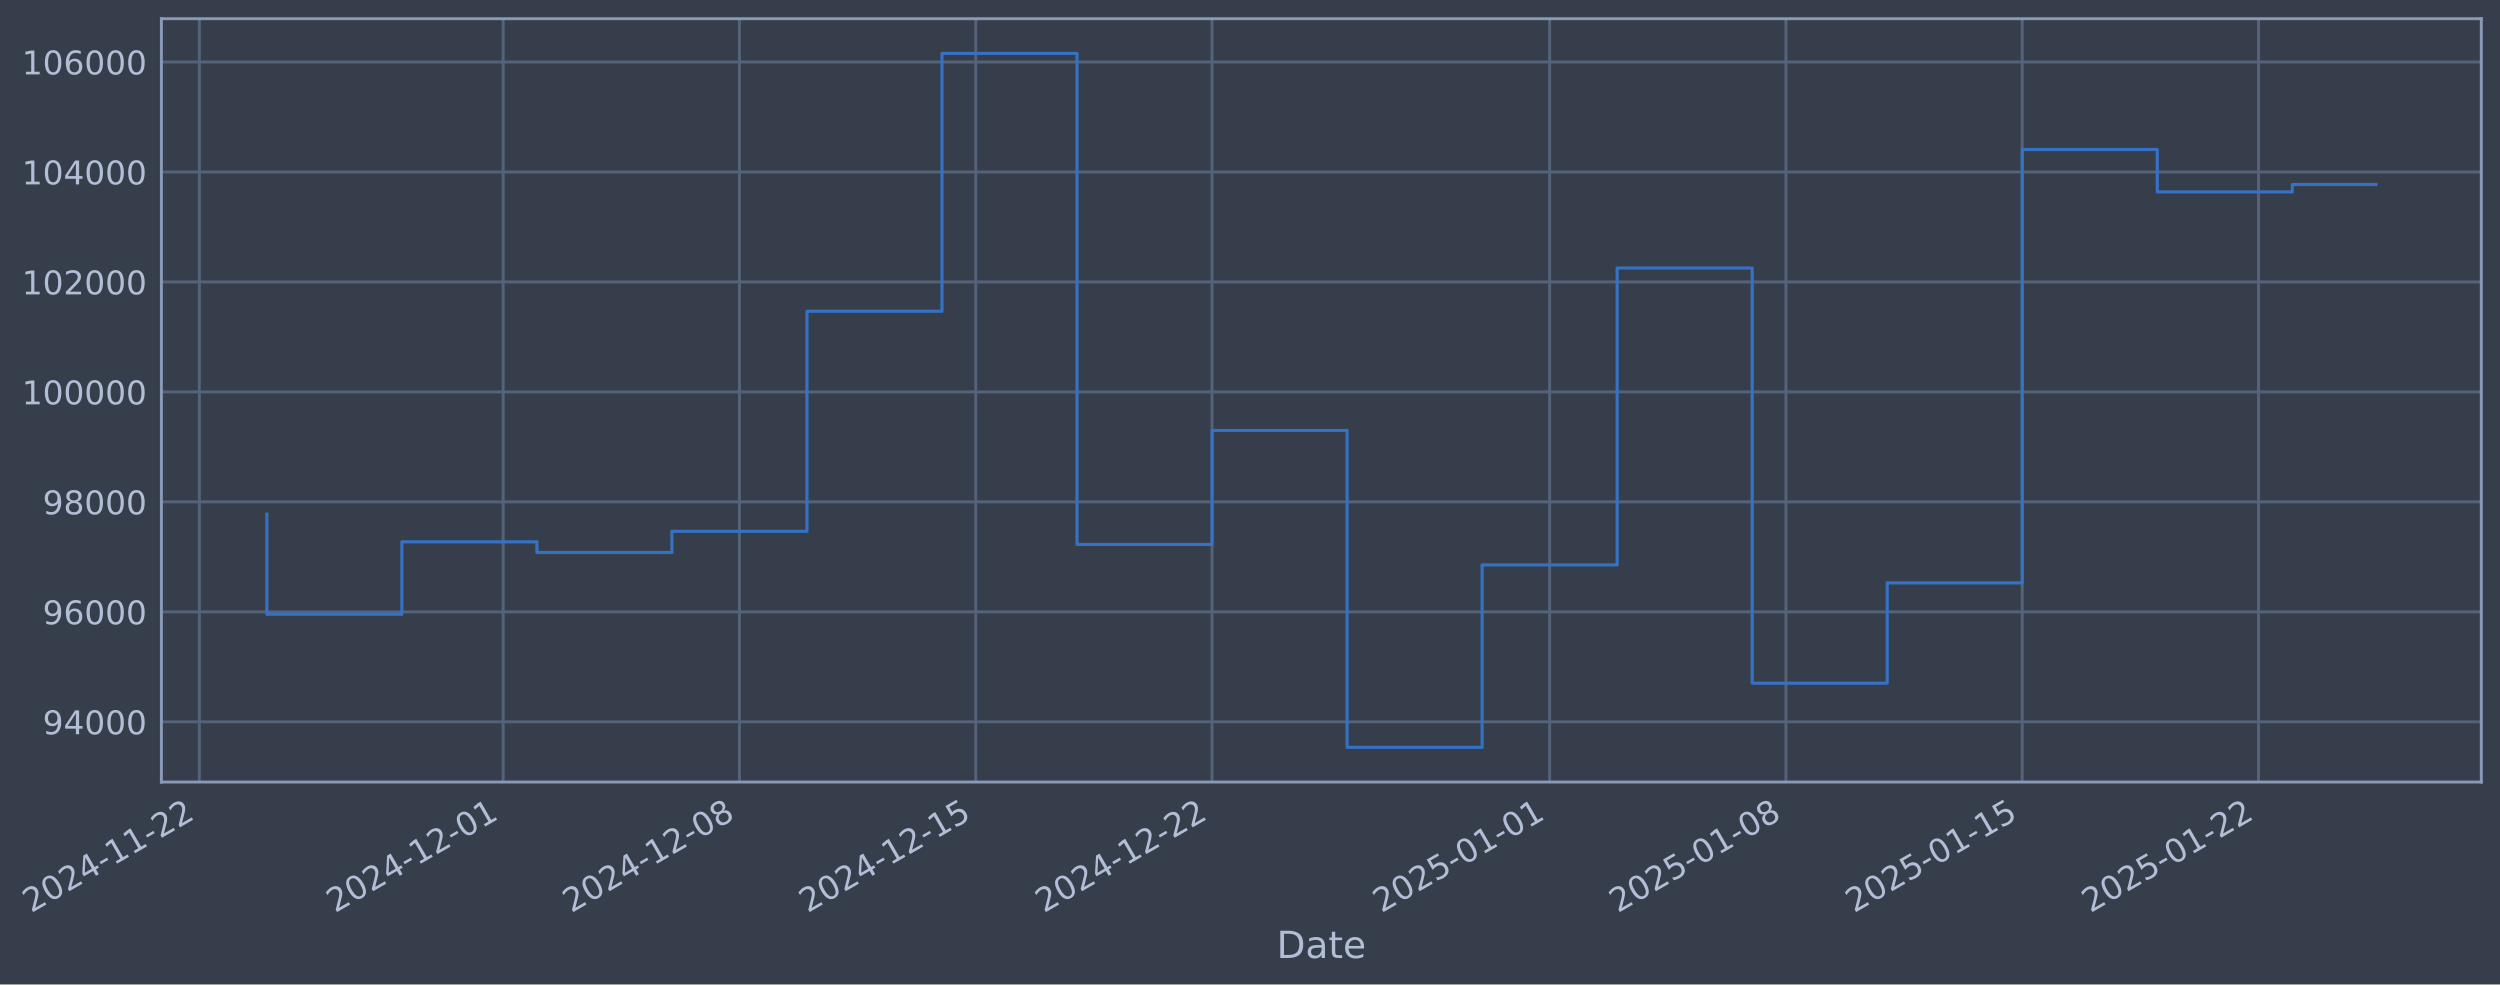
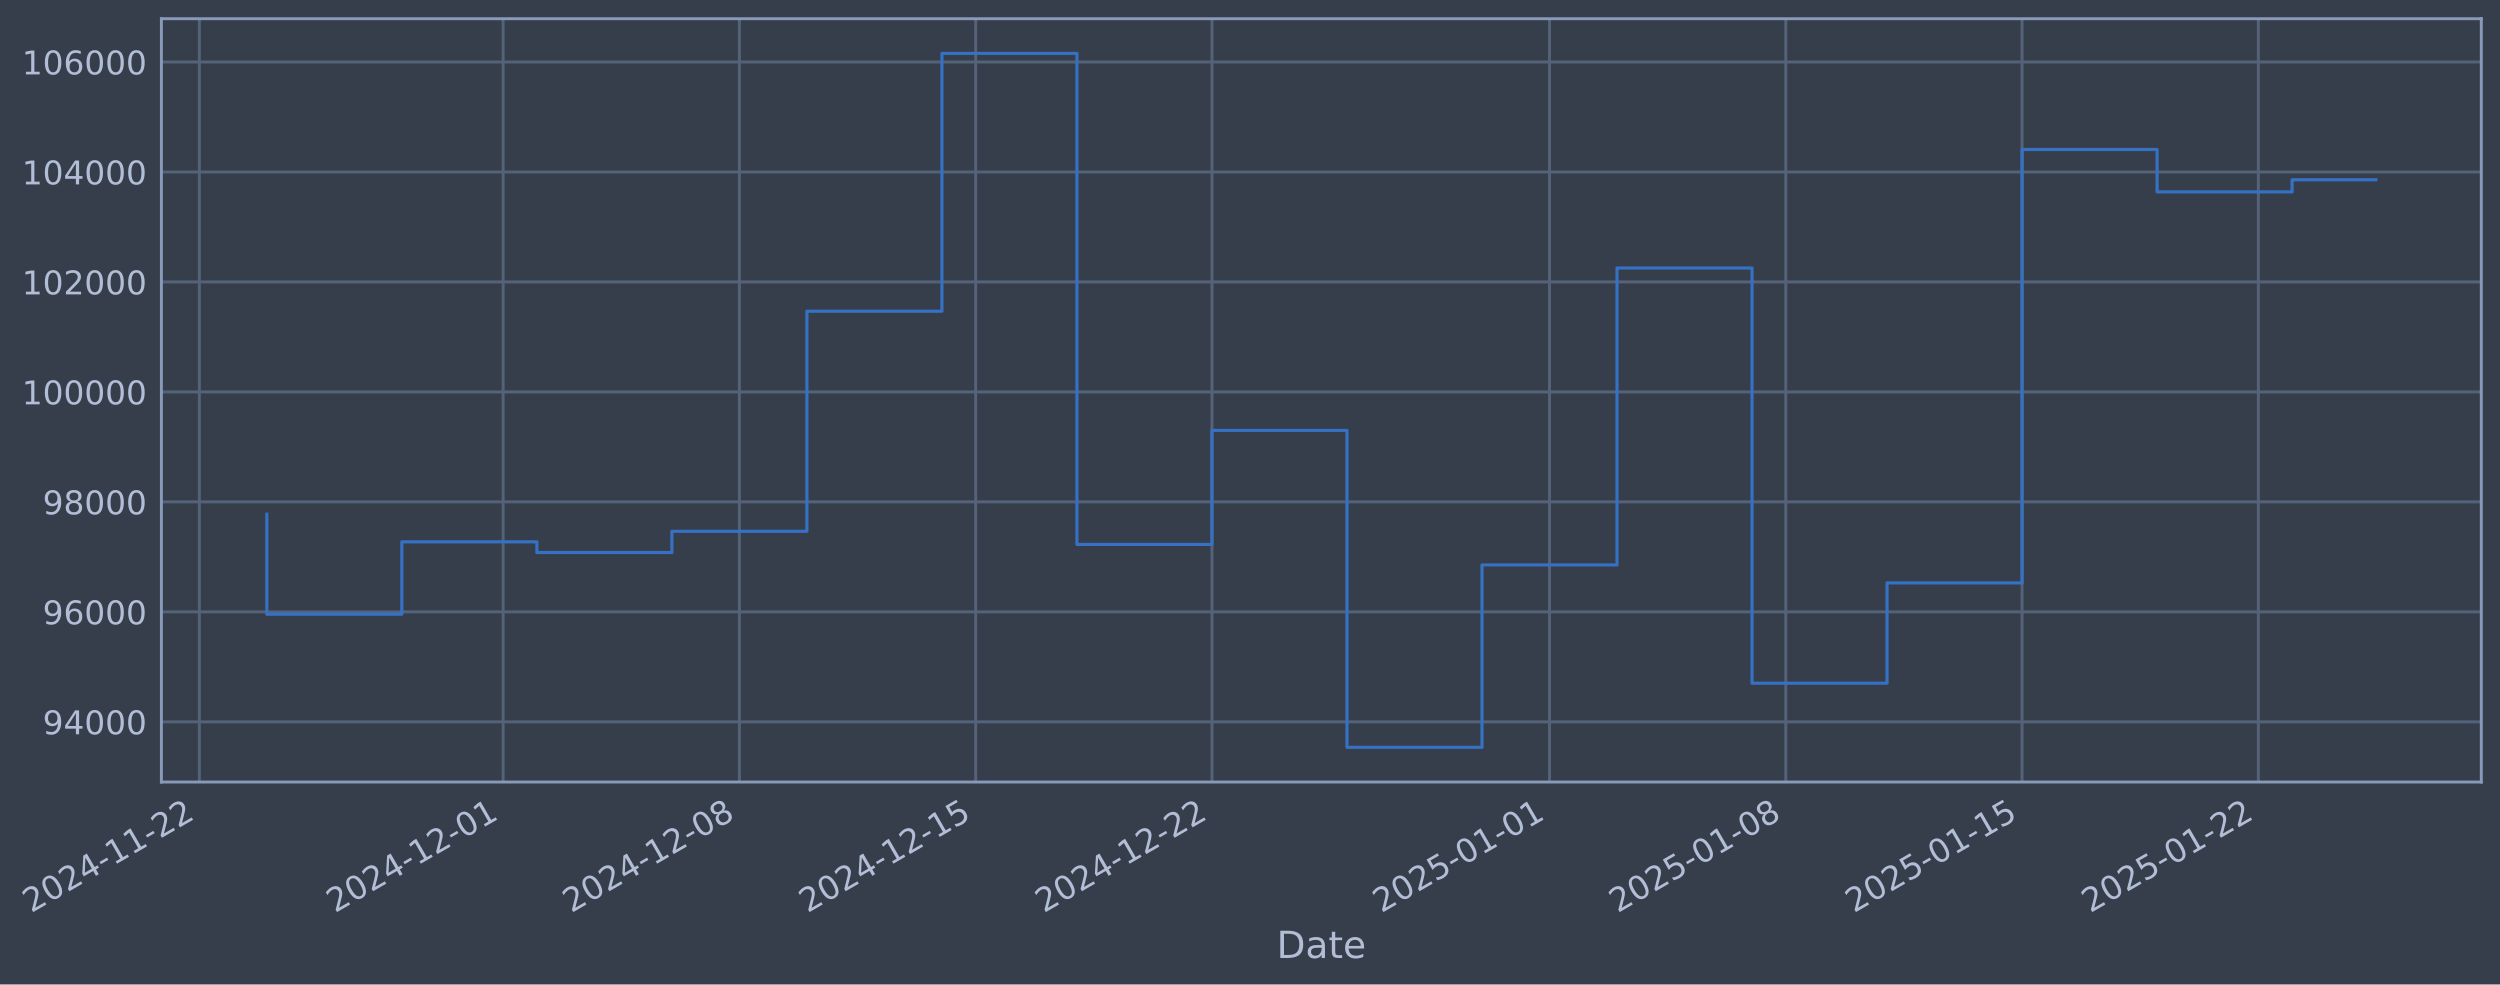
- <svg xmlns="http://www.w3.org/2000/svg" xmlns:xlink="http://www.w3.org/1999/xlink" width="962.113pt" height="378.87pt" viewBox="0 0 962.113 378.87" version="1.1">
+ <svg xmlns="http://www.w3.org/2000/svg" xmlns:xlink="http://www.w3.org/1999/xlink" width="962.111pt" height="378.87pt" viewBox="0 0 962.111 378.87" version="1.1">
  <defs>
    <style type="text/css">*{stroke-linejoin: round; stroke-linecap: butt}</style>
  </defs>
  <g id="figure_1">
    <g id="patch_1">
-       <path d="M 0 378.87  L 962.113 378.87  L 962.113 0  L 0 0  z " style="fill: #373e4b" />
+       <path d="M 0 378.87  L 962.111 378.87  L 962.111 0  L 0 0  z " style="fill: #373e4b" />
    </g>
    <g id="axes_1">
      <g id="patch_2">
-         <path d="M 62.113 300.96  L 954.913 300.96  L 954.913 7.2  L 62.113 7.2  z " style="fill: #373e4b" />
+         <path d="M 62.111 300.96  L 954.911 300.96  L 954.911 7.2  L 62.111 7.2  z " style="fill: #373e4b" />
      </g>
      <g id="matplotlib.axis_1">
        <g id="xtick_1">
          <g id="line2d_1">
-             <path d="M 76.713 300.96  L 76.713 7.2  " clip-path="url(#p7418d33066)" style="fill: none; stroke: #546379; stroke-width: 1.12; stroke-linecap: square" />
+             <path d="M 76.713 300.96  L 76.713 7.2  " clip-path="url(#p7d1d1c7dab)" style="fill: none; stroke: #546379; stroke-width: 1.12; stroke-linecap: square" />
          </g>
          <g id="line2d_2" />
          <g id="text_1">
            <g style="fill: #b1bed6" transform="translate(11.98702 351.4642) rotate(-30) scale(0.126 -0.126)">
              <defs>
                <path id="DejaVuSans-32" d="M 1228 531  L 3431 531  L 3431 0  L 469 0  L 469 531  Q 828 903 1448 1529  Q 2069 2156 2228 2338  Q 2531 2678 2651 2914  Q 2772 3150 2772 3378  Q 2772 3750 2511 3984  Q 2250 4219 1831 4219  Q 1534 4219 1204 4116  Q 875 4013 500 3803  L 500 4441  Q 881 4594 1212 4672  Q 1544 4750 1819 4750  Q 2544 4750 2975 4387  Q 3406 4025 3406 3419  Q 3406 3131 3298 2873  Q 3191 2616 2906 2266  Q 2828 2175 2409 1742  Q 1991 1309 1228 531  z " transform="scale(0.015625)" />
                <path id="DejaVuSans-30" d="M 2034 4250  Q 1547 4250 1301 3770  Q 1056 3291 1056 2328  Q 1056 1369 1301 889  Q 1547 409 2034 409  Q 2525 409 2770 889  Q 3016 1369 3016 2328  Q 3016 3291 2770 3770  Q 2525 4250 2034 4250  z M 2034 4750  Q 2819 4750 3233 4129  Q 3647 3509 3647 2328  Q 3647 1150 3233 529  Q 2819 -91 2034 -91  Q 1250 -91 836 529  Q 422 1150 422 2328  Q 422 3509 836 4129  Q 1250 4750 2034 4750  z " transform="scale(0.015625)" />
                <path id="DejaVuSans-34" d="M 2419 4116  L 825 1625  L 2419 1625  L 2419 4116  z M 2253 4666  L 3047 4666  L 3047 1625  L 3713 1625  L 3713 1100  L 3047 1100  L 3047 0  L 2419 0  L 2419 1100  L 313 1100  L 313 1709  L 2253 4666  z " transform="scale(0.015625)" />
                <path id="DejaVuSans-2d" d="M 313 2009  L 1997 2009  L 1997 1497  L 313 1497  L 313 2009  z " transform="scale(0.015625)" />
                <path id="DejaVuSans-31" d="M 794 531  L 1825 531  L 1825 4091  L 703 3866  L 703 4441  L 1819 4666  L 2450 4666  L 2450 531  L 3481 531  L 3481 0  L 794 0  L 794 531  z " transform="scale(0.015625)" />
              </defs>
              <use xlink:href="#DejaVuSans-32" />
              <use xlink:href="#DejaVuSans-30" transform="translate(63.62305 0)" />
              <use xlink:href="#DejaVuSans-32" transform="translate(127.2461 0)" />
              <use xlink:href="#DejaVuSans-34" transform="translate(190.8691 0)" />
              <use xlink:href="#DejaVuSans-2d" transform="translate(254.4922 0)" />
              <use xlink:href="#DejaVuSans-31" transform="translate(290.5762 0)" />
              <use xlink:href="#DejaVuSans-31" transform="translate(354.1992 0)" />
              <use xlink:href="#DejaVuSans-2d" transform="translate(417.8223 0)" />
              <use xlink:href="#DejaVuSans-32" transform="translate(453.9062 0)" />
              <use xlink:href="#DejaVuSans-32" transform="translate(517.5293 0)" />
            </g>
          </g>
        </g>
        <g id="xtick_2">
          <g id="line2d_3">
-             <path d="M 193.635 300.96  L 193.635 7.2  " clip-path="url(#p7418d33066)" style="fill: none; stroke: #546379; stroke-width: 1.12; stroke-linecap: square" />
+             <path d="M 193.624 300.96  L 193.624 7.2  " clip-path="url(#p7d1d1c7dab)" style="fill: none; stroke: #546379; stroke-width: 1.12; stroke-linecap: square" />
          </g>
          <g id="line2d_4" />
          <g id="text_2">
-             <g style="fill: #b1bed6" transform="translate(128.9092 351.4642) rotate(-30) scale(0.126 -0.126)">
+             <g style="fill: #b1bed6" transform="translate(128.8984 351.4642) rotate(-30) scale(0.126 -0.126)">
              <use xlink:href="#DejaVuSans-32" />
              <use xlink:href="#DejaVuSans-30" transform="translate(63.62305 0)" />
              <use xlink:href="#DejaVuSans-32" transform="translate(127.2461 0)" />
              <use xlink:href="#DejaVuSans-34" transform="translate(190.8691 0)" />
              <use xlink:href="#DejaVuSans-2d" transform="translate(254.4922 0)" />
              <use xlink:href="#DejaVuSans-31" transform="translate(290.5762 0)" />
              <use xlink:href="#DejaVuSans-32" transform="translate(354.1992 0)" />
              <use xlink:href="#DejaVuSans-2d" transform="translate(417.8223 0)" />
              <use xlink:href="#DejaVuSans-30" transform="translate(453.9062 0)" />
              <use xlink:href="#DejaVuSans-31" transform="translate(517.5293 0)" />
            </g>
          </g>
        </g>
        <g id="xtick_3">
          <g id="line2d_5">
-             <path d="M 284.574 300.96  L 284.574 7.2  " clip-path="url(#p7418d33066)" style="fill: none; stroke: #546379; stroke-width: 1.12; stroke-linecap: square" />
+             <path d="M 284.555 300.96  L 284.555 7.2  " clip-path="url(#p7d1d1c7dab)" style="fill: none; stroke: #546379; stroke-width: 1.12; stroke-linecap: square" />
          </g>
          <g id="line2d_6" />
          <g id="text_3">
-             <g style="fill: #b1bed6" transform="translate(219.8487 351.4642) rotate(-30) scale(0.126 -0.126)">
+             <g style="fill: #b1bed6" transform="translate(219.8294 351.4642) rotate(-30) scale(0.126 -0.126)">
              <defs>
                <path id="DejaVuSans-38" d="M 2034 2216  Q 1584 2216 1326 1975  Q 1069 1734 1069 1313  Q 1069 891 1326 650  Q 1584 409 2034 409  Q 2484 409 2743 651  Q 3003 894 3003 1313  Q 3003 1734 2745 1975  Q 2488 2216 2034 2216  z M 1403 2484  Q 997 2584 770 2862  Q 544 3141 544 3541  Q 544 4100 942 4425  Q 1341 4750 2034 4750  Q 2731 4750 3128 4425  Q 3525 4100 3525 3541  Q 3525 3141 3298 2862  Q 3072 2584 2669 2484  Q 3125 2378 3379 2068  Q 3634 1759 3634 1313  Q 3634 634 3220 271  Q 2806 -91 2034 -91  Q 1263 -91 848 271  Q 434 634 434 1313  Q 434 1759 690 2068  Q 947 2378 1403 2484  z M 1172 3481  Q 1172 3119 1398 2916  Q 1625 2713 2034 2713  Q 2441 2713 2670 2916  Q 2900 3119 2900 3481  Q 2900 3844 2670 4047  Q 2441 4250 2034 4250  Q 1625 4250 1398 4047  Q 1172 3844 1172 3481  z " transform="scale(0.015625)" />
              </defs>
              <use xlink:href="#DejaVuSans-32" />
              <use xlink:href="#DejaVuSans-30" transform="translate(63.62305 0)" />
              <use xlink:href="#DejaVuSans-32" transform="translate(127.2461 0)" />
              <use xlink:href="#DejaVuSans-34" transform="translate(190.8691 0)" />
              <use xlink:href="#DejaVuSans-2d" transform="translate(254.4922 0)" />
              <use xlink:href="#DejaVuSans-31" transform="translate(290.5762 0)" />
              <use xlink:href="#DejaVuSans-32" transform="translate(354.1992 0)" />
              <use xlink:href="#DejaVuSans-2d" transform="translate(417.8223 0)" />
              <use xlink:href="#DejaVuSans-30" transform="translate(453.9062 0)" />
              <use xlink:href="#DejaVuSans-38" transform="translate(517.5293 0)" />
            </g>
          </g>
        </g>
        <g id="xtick_4">
          <g id="line2d_7">
-             <path d="M 375.514 300.96  L 375.514 7.2  " clip-path="url(#p7418d33066)" style="fill: none; stroke: #546379; stroke-width: 1.12; stroke-linecap: square" />
+             <path d="M 375.486 300.96  L 375.486 7.2  " clip-path="url(#p7d1d1c7dab)" style="fill: none; stroke: #546379; stroke-width: 1.12; stroke-linecap: square" />
          </g>
          <g id="line2d_8" />
          <g id="text_4">
-             <g style="fill: #b1bed6" transform="translate(310.7882 351.4642) rotate(-30) scale(0.126 -0.126)">
+             <g style="fill: #b1bed6" transform="translate(310.7605 351.4642) rotate(-30) scale(0.126 -0.126)">
              <defs>
                <path id="DejaVuSans-35" d="M 691 4666  L 3169 4666  L 3169 4134  L 1269 4134  L 1269 2991  Q 1406 3038 1543 3061  Q 1681 3084 1819 3084  Q 2600 3084 3056 2656  Q 3513 2228 3513 1497  Q 3513 744 3044 326  Q 2575 -91 1722 -91  Q 1428 -91 1123 -41  Q 819 9 494 109  L 494 744  Q 775 591 1075 516  Q 1375 441 1709 441  Q 2250 441 2565 725  Q 2881 1009 2881 1497  Q 2881 1984 2565 2268  Q 2250 2553 1709 2553  Q 1456 2553 1204 2497  Q 953 2441 691 2322  L 691 4666  z " transform="scale(0.015625)" />
              </defs>
              <use xlink:href="#DejaVuSans-32" />
              <use xlink:href="#DejaVuSans-30" transform="translate(63.62305 0)" />
              <use xlink:href="#DejaVuSans-32" transform="translate(127.2461 0)" />
              <use xlink:href="#DejaVuSans-34" transform="translate(190.8691 0)" />
              <use xlink:href="#DejaVuSans-2d" transform="translate(254.4922 0)" />
              <use xlink:href="#DejaVuSans-31" transform="translate(290.5762 0)" />
              <use xlink:href="#DejaVuSans-32" transform="translate(354.1992 0)" />
              <use xlink:href="#DejaVuSans-2d" transform="translate(417.8223 0)" />
              <use xlink:href="#DejaVuSans-31" transform="translate(453.9062 0)" />
              <use xlink:href="#DejaVuSans-35" transform="translate(517.5293 0)" />
            </g>
          </g>
        </g>
        <g id="xtick_5">
          <g id="line2d_9">
-             <path d="M 466.453 300.96  L 466.453 7.2  " clip-path="url(#p7418d33066)" style="fill: none; stroke: #546379; stroke-width: 1.12; stroke-linecap: square" />
+             <path d="M 466.417 300.96  L 466.417 7.2  " clip-path="url(#p7d1d1c7dab)" style="fill: none; stroke: #546379; stroke-width: 1.12; stroke-linecap: square" />
          </g>
          <g id="line2d_10" />
          <g id="text_5">
-             <g style="fill: #b1bed6" transform="translate(401.7276 351.4642) rotate(-30) scale(0.126 -0.126)">
+             <g style="fill: #b1bed6" transform="translate(401.6915 351.4642) rotate(-30) scale(0.126 -0.126)">
              <use xlink:href="#DejaVuSans-32" />
              <use xlink:href="#DejaVuSans-30" transform="translate(63.62305 0)" />
              <use xlink:href="#DejaVuSans-32" transform="translate(127.2461 0)" />
              <use xlink:href="#DejaVuSans-34" transform="translate(190.8691 0)" />
              <use xlink:href="#DejaVuSans-2d" transform="translate(254.4922 0)" />
              <use xlink:href="#DejaVuSans-31" transform="translate(290.5762 0)" />
              <use xlink:href="#DejaVuSans-32" transform="translate(354.1992 0)" />
              <use xlink:href="#DejaVuSans-2d" transform="translate(417.8223 0)" />
              <use xlink:href="#DejaVuSans-32" transform="translate(453.9062 0)" />
              <use xlink:href="#DejaVuSans-32" transform="translate(517.5293 0)" />
            </g>
          </g>
        </g>
        <g id="xtick_6">
          <g id="line2d_11">
-             <path d="M 596.367 300.96  L 596.367 7.2  " clip-path="url(#p7418d33066)" style="fill: none; stroke: #546379; stroke-width: 1.12; stroke-linecap: square" />
+             <path d="M 596.319 300.96  L 596.319 7.2  " clip-path="url(#p7d1d1c7dab)" style="fill: none; stroke: #546379; stroke-width: 1.12; stroke-linecap: square" />
          </g>
          <g id="line2d_12" />
          <g id="text_6">
-             <g style="fill: #b1bed6" transform="translate(531.6412 351.4642) rotate(-30) scale(0.126 -0.126)">
+             <g style="fill: #b1bed6" transform="translate(531.5931 351.4642) rotate(-30) scale(0.126 -0.126)">
              <use xlink:href="#DejaVuSans-32" />
              <use xlink:href="#DejaVuSans-30" transform="translate(63.62305 0)" />
              <use xlink:href="#DejaVuSans-32" transform="translate(127.2461 0)" />
              <use xlink:href="#DejaVuSans-35" transform="translate(190.8691 0)" />
              <use xlink:href="#DejaVuSans-2d" transform="translate(254.4922 0)" />
              <use xlink:href="#DejaVuSans-30" transform="translate(290.5762 0)" />
              <use xlink:href="#DejaVuSans-31" transform="translate(354.1992 0)" />
              <use xlink:href="#DejaVuSans-2d" transform="translate(417.8223 0)" />
              <use xlink:href="#DejaVuSans-30" transform="translate(453.9062 0)" />
              <use xlink:href="#DejaVuSans-31" transform="translate(517.5293 0)" />
            </g>
          </g>
        </g>
        <g id="xtick_7">
          <g id="line2d_13">
-             <path d="M 687.306 300.96  L 687.306 7.2  " clip-path="url(#p7418d33066)" style="fill: none; stroke: #546379; stroke-width: 1.12; stroke-linecap: square" />
+             <path d="M 687.25 300.96  L 687.25 7.2  " clip-path="url(#p7d1d1c7dab)" style="fill: none; stroke: #546379; stroke-width: 1.12; stroke-linecap: square" />
          </g>
          <g id="line2d_14" />
          <g id="text_7">
-             <g style="fill: #b1bed6" transform="translate(622.5807 351.4642) rotate(-30) scale(0.126 -0.126)">
+             <g style="fill: #b1bed6" transform="translate(622.5241 351.4642) rotate(-30) scale(0.126 -0.126)">
              <use xlink:href="#DejaVuSans-32" />
              <use xlink:href="#DejaVuSans-30" transform="translate(63.62305 0)" />
              <use xlink:href="#DejaVuSans-32" transform="translate(127.2461 0)" />
              <use xlink:href="#DejaVuSans-35" transform="translate(190.8691 0)" />
              <use xlink:href="#DejaVuSans-2d" transform="translate(254.4922 0)" />
              <use xlink:href="#DejaVuSans-30" transform="translate(290.5762 0)" />
              <use xlink:href="#DejaVuSans-31" transform="translate(354.1992 0)" />
              <use xlink:href="#DejaVuSans-2d" transform="translate(417.8223 0)" />
              <use xlink:href="#DejaVuSans-30" transform="translate(453.9062 0)" />
              <use xlink:href="#DejaVuSans-38" transform="translate(517.5293 0)" />
            </g>
          </g>
        </g>
        <g id="xtick_8">
          <g id="line2d_15">
-             <path d="M 778.246 300.96  L 778.246 7.2  " clip-path="url(#p7418d33066)" style="fill: none; stroke: #546379; stroke-width: 1.12; stroke-linecap: square" />
+             <path d="M 778.181 300.96  L 778.181 7.2  " clip-path="url(#p7d1d1c7dab)" style="fill: none; stroke: #546379; stroke-width: 1.12; stroke-linecap: square" />
          </g>
          <g id="line2d_16" />
          <g id="text_8">
-             <g style="fill: #b1bed6" transform="translate(713.5201 351.4642) rotate(-30) scale(0.126 -0.126)">
+             <g style="fill: #b1bed6" transform="translate(713.4552 351.4642) rotate(-30) scale(0.126 -0.126)">
              <use xlink:href="#DejaVuSans-32" />
              <use xlink:href="#DejaVuSans-30" transform="translate(63.62305 0)" />
              <use xlink:href="#DejaVuSans-32" transform="translate(127.2461 0)" />
              <use xlink:href="#DejaVuSans-35" transform="translate(190.8691 0)" />
              <use xlink:href="#DejaVuSans-2d" transform="translate(254.4922 0)" />
              <use xlink:href="#DejaVuSans-30" transform="translate(290.5762 0)" />
              <use xlink:href="#DejaVuSans-31" transform="translate(354.1992 0)" />
              <use xlink:href="#DejaVuSans-2d" transform="translate(417.8223 0)" />
              <use xlink:href="#DejaVuSans-31" transform="translate(453.9062 0)" />
              <use xlink:href="#DejaVuSans-35" transform="translate(517.5293 0)" />
            </g>
          </g>
        </g>
        <g id="xtick_9">
          <g id="line2d_17">
-             <path d="M 869.185 300.96  L 869.185 7.2  " clip-path="url(#p7418d33066)" style="fill: none; stroke: #546379; stroke-width: 1.12; stroke-linecap: square" />
+             <path d="M 869.112 300.96  L 869.112 7.2  " clip-path="url(#p7d1d1c7dab)" style="fill: none; stroke: #546379; stroke-width: 1.12; stroke-linecap: square" />
          </g>
          <g id="line2d_18" />
          <g id="text_9">
-             <g style="fill: #b1bed6" transform="translate(804.4596 351.4642) rotate(-30) scale(0.126 -0.126)">
+             <g style="fill: #b1bed6" transform="translate(804.3862 351.4642) rotate(-30) scale(0.126 -0.126)">
              <use xlink:href="#DejaVuSans-32" />
              <use xlink:href="#DejaVuSans-30" transform="translate(63.62305 0)" />
              <use xlink:href="#DejaVuSans-32" transform="translate(127.2461 0)" />
              <use xlink:href="#DejaVuSans-35" transform="translate(190.8691 0)" />
              <use xlink:href="#DejaVuSans-2d" transform="translate(254.4922 0)" />
              <use xlink:href="#DejaVuSans-30" transform="translate(290.5762 0)" />
              <use xlink:href="#DejaVuSans-31" transform="translate(354.1992 0)" />
              <use xlink:href="#DejaVuSans-2d" transform="translate(417.8223 0)" />
              <use xlink:href="#DejaVuSans-32" transform="translate(453.9062 0)" />
              <use xlink:href="#DejaVuSans-32" transform="translate(517.5293 0)" />
            </g>
          </g>
        </g>
        <g id="text_10">
-           <g style="fill: #b1bed6" transform="translate(491.3043 368.6753) scale(0.144 -0.144)">
+           <g style="fill: #b1bed6" transform="translate(491.3019 368.6753) scale(0.144 -0.144)">
            <defs>
              <path id="DejaVuSans-44" d="M 1259 4147  L 1259 519  L 2022 519  Q 2988 519 3436 956  Q 3884 1394 3884 2338  Q 3884 3275 3436 3711  Q 2988 4147 2022 4147  L 1259 4147  z M 628 4666  L 1925 4666  Q 3281 4666 3915 4102  Q 4550 3538 4550 2338  Q 4550 1131 3912 565  Q 3275 0 1925 0  L 628 0  L 628 4666  z " transform="scale(0.015625)" />
              <path id="DejaVuSans-61" d="M 2194 1759  Q 1497 1759 1228 1600  Q 959 1441 959 1056  Q 959 750 1161 570  Q 1363 391 1709 391  Q 2188 391 2477 730  Q 2766 1069 2766 1631  L 2766 1759  L 2194 1759  z M 3341 1997  L 3341 0  L 2766 0  L 2766 531  Q 2569 213 2275 61  Q 1981 -91 1556 -91  Q 1019 -91 701 211  Q 384 513 384 1019  Q 384 1609 779 1909  Q 1175 2209 1959 2209  L 2766 2209  L 2766 2266  Q 2766 2663 2505 2880  Q 2244 3097 1772 3097  Q 1472 3097 1187 3025  Q 903 2953 641 2809  L 641 3341  Q 956 3463 1253 3523  Q 1550 3584 1831 3584  Q 2591 3584 2966 3190  Q 3341 2797 3341 1997  z " transform="scale(0.015625)" />
              <path id="DejaVuSans-74" d="M 1172 4494  L 1172 3500  L 2356 3500  L 2356 3053  L 1172 3053  L 1172 1153  Q 1172 725 1289 603  Q 1406 481 1766 481  L 2356 481  L 2356 0  L 1766 0  Q 1100 0 847 248  Q 594 497 594 1153  L 594 3053  L 172 3053  L 172 3500  L 594 3500  L 594 4494  L 1172 4494  z " transform="scale(0.015625)" />
              <path id="DejaVuSans-65" d="M 3597 1894  L 3597 1613  L 953 1613  Q 991 1019 1311 708  Q 1631 397 2203 397  Q 2534 397 2845 478  Q 3156 559 3463 722  L 3463 178  Q 3153 47 2828 -22  Q 2503 -91 2169 -91  Q 1331 -91 842 396  Q 353 884 353 1716  Q 353 2575 817 3079  Q 1281 3584 2069 3584  Q 2775 3584 3186 3129  Q 3597 2675 3597 1894  z M 3022 2063  Q 3016 2534 2758 2815  Q 2500 3097 2075 3097  Q 1594 3097 1305 2825  Q 1016 2553 972 2059  L 3022 2063  z " transform="scale(0.015625)" />
            </defs>
            <use xlink:href="#DejaVuSans-44" />
            <use xlink:href="#DejaVuSans-61" transform="translate(77.00195 0)" />
            <use xlink:href="#DejaVuSans-74" transform="translate(138.2812 0)" />
            <use xlink:href="#DejaVuSans-65" transform="translate(177.4902 0)" />
          </g>
        </g>
      </g>
      <g id="matplotlib.axis_2">
        <g id="ytick_1">
          <g id="line2d_19">
-             <path d="M 62.113 277.797  L 954.913 277.797  " clip-path="url(#p7418d33066)" style="fill: none; stroke: #546379; stroke-width: 1.12; stroke-linecap: square" />
+             <path d="M 62.111 277.797  L 954.911 277.797  " clip-path="url(#p7d1d1c7dab)" style="fill: none; stroke: #546379; stroke-width: 1.12; stroke-linecap: square" />
          </g>
          <g id="line2d_20" />
          <g id="text_11">
-             <g style="fill: #b1bed6" transform="translate(16.42966 282.5841) scale(0.126 -0.126)">
+             <g style="fill: #b1bed6" transform="translate(16.42726 282.5841) scale(0.126 -0.126)">
              <defs>
                <path id="DejaVuSans-39" d="M 703 97  L 703 672  Q 941 559 1184 500  Q 1428 441 1663 441  Q 2288 441 2617 861  Q 2947 1281 2994 2138  Q 2813 1869 2534 1725  Q 2256 1581 1919 1581  Q 1219 1581 811 2004  Q 403 2428 403 3163  Q 403 3881 828 4315  Q 1253 4750 1959 4750  Q 2769 4750 3195 4129  Q 3622 3509 3622 2328  Q 3622 1225 3098 567  Q 2575 -91 1691 -91  Q 1453 -91 1209 -44  Q 966 3 703 97  z M 1959 2075  Q 2384 2075 2632 2365  Q 2881 2656 2881 3163  Q 2881 3666 2632 3958  Q 2384 4250 1959 4250  Q 1534 4250 1286 3958  Q 1038 3666 1038 3163  Q 1038 2656 1286 2365  Q 1534 2075 1959 2075  z " transform="scale(0.015625)" />
              </defs>
              <use xlink:href="#DejaVuSans-39" />
              <use xlink:href="#DejaVuSans-34" transform="translate(63.62305 0)" />
              <use xlink:href="#DejaVuSans-30" transform="translate(127.2461 0)" />
              <use xlink:href="#DejaVuSans-30" transform="translate(190.8691 0)" />
              <use xlink:href="#DejaVuSans-30" transform="translate(254.4922 0)" />
            </g>
          </g>
        </g>
        <g id="ytick_2">
          <g id="line2d_21">
-             <path d="M 62.113 235.473  L 954.913 235.473  " clip-path="url(#p7418d33066)" style="fill: none; stroke: #546379; stroke-width: 1.12; stroke-linecap: square" />
+             <path d="M 62.111 235.473  L 954.911 235.473  " clip-path="url(#p7d1d1c7dab)" style="fill: none; stroke: #546379; stroke-width: 1.12; stroke-linecap: square" />
          </g>
          <g id="line2d_22" />
          <g id="text_12">
-             <g style="fill: #b1bed6" transform="translate(16.42966 240.2602) scale(0.126 -0.126)">
+             <g style="fill: #b1bed6" transform="translate(16.42726 240.2602) scale(0.126 -0.126)">
              <defs>
                <path id="DejaVuSans-36" d="M 2113 2584  Q 1688 2584 1439 2293  Q 1191 2003 1191 1497  Q 1191 994 1439 701  Q 1688 409 2113 409  Q 2538 409 2786 701  Q 3034 994 3034 1497  Q 3034 2003 2786 2293  Q 2538 2584 2113 2584  z M 3366 4563  L 3366 3988  Q 3128 4100 2886 4159  Q 2644 4219 2406 4219  Q 1781 4219 1451 3797  Q 1122 3375 1075 2522  Q 1259 2794 1537 2939  Q 1816 3084 2150 3084  Q 2853 3084 3261 2657  Q 3669 2231 3669 1497  Q 3669 778 3244 343  Q 2819 -91 2113 -91  Q 1303 -91 875 529  Q 447 1150 447 2328  Q 447 3434 972 4092  Q 1497 4750 2381 4750  Q 2619 4750 2861 4703  Q 3103 4656 3366 4563  z " transform="scale(0.015625)" />
              </defs>
              <use xlink:href="#DejaVuSans-39" />
              <use xlink:href="#DejaVuSans-36" transform="translate(63.62305 0)" />
              <use xlink:href="#DejaVuSans-30" transform="translate(127.2461 0)" />
              <use xlink:href="#DejaVuSans-30" transform="translate(190.8691 0)" />
              <use xlink:href="#DejaVuSans-30" transform="translate(254.4922 0)" />
            </g>
          </g>
        </g>
        <g id="ytick_3">
          <g id="line2d_23">
-             <path d="M 62.113 193.149  L 954.913 193.149  " clip-path="url(#p7418d33066)" style="fill: none; stroke: #546379; stroke-width: 1.12; stroke-linecap: square" />
+             <path d="M 62.111 193.149  L 954.911 193.149  " clip-path="url(#p7d1d1c7dab)" style="fill: none; stroke: #546379; stroke-width: 1.12; stroke-linecap: square" />
          </g>
          <g id="line2d_24" />
          <g id="text_13">
-             <g style="fill: #b1bed6" transform="translate(16.42966 197.9364) scale(0.126 -0.126)">
+             <g style="fill: #b1bed6" transform="translate(16.42726 197.9364) scale(0.126 -0.126)">
              <use xlink:href="#DejaVuSans-39" />
              <use xlink:href="#DejaVuSans-38" transform="translate(63.62305 0)" />
              <use xlink:href="#DejaVuSans-30" transform="translate(127.2461 0)" />
              <use xlink:href="#DejaVuSans-30" transform="translate(190.8691 0)" />
              <use xlink:href="#DejaVuSans-30" transform="translate(254.4922 0)" />
            </g>
          </g>
        </g>
        <g id="ytick_4">
          <g id="line2d_25">
-             <path d="M 62.113 150.826  L 954.913 150.826  " clip-path="url(#p7418d33066)" style="fill: none; stroke: #546379; stroke-width: 1.12; stroke-linecap: square" />
+             <path d="M 62.111 150.826  L 954.911 150.826  " clip-path="url(#p7d1d1c7dab)" style="fill: none; stroke: #546379; stroke-width: 1.12; stroke-linecap: square" />
          </g>
          <g id="line2d_26" />
          <g id="text_14">
-             <g style="fill: #b1bed6" transform="translate(8.412915 155.6126) scale(0.126 -0.126)">
+             <g style="fill: #b1bed6" transform="translate(8.410508 155.6126) scale(0.126 -0.126)">
              <use xlink:href="#DejaVuSans-31" />
              <use xlink:href="#DejaVuSans-30" transform="translate(63.62305 0)" />
              <use xlink:href="#DejaVuSans-30" transform="translate(127.2461 0)" />
              <use xlink:href="#DejaVuSans-30" transform="translate(190.8691 0)" />
              <use xlink:href="#DejaVuSans-30" transform="translate(254.4922 0)" />
              <use xlink:href="#DejaVuSans-30" transform="translate(318.1152 0)" />
            </g>
          </g>
        </g>
        <g id="ytick_5">
          <g id="line2d_27">
-             <path d="M 62.113 108.502  L 954.913 108.502  " clip-path="url(#p7418d33066)" style="fill: none; stroke: #546379; stroke-width: 1.12; stroke-linecap: square" />
+             <path d="M 62.111 108.502  L 954.911 108.502  " clip-path="url(#p7d1d1c7dab)" style="fill: none; stroke: #546379; stroke-width: 1.12; stroke-linecap: square" />
          </g>
          <g id="line2d_28" />
          <g id="text_15">
-             <g style="fill: #b1bed6" transform="translate(8.412915 113.2888) scale(0.126 -0.126)">
+             <g style="fill: #b1bed6" transform="translate(8.410508 113.2888) scale(0.126 -0.126)">
              <use xlink:href="#DejaVuSans-31" />
              <use xlink:href="#DejaVuSans-30" transform="translate(63.62305 0)" />
              <use xlink:href="#DejaVuSans-32" transform="translate(127.2461 0)" />
              <use xlink:href="#DejaVuSans-30" transform="translate(190.8691 0)" />
              <use xlink:href="#DejaVuSans-30" transform="translate(254.4922 0)" />
              <use xlink:href="#DejaVuSans-30" transform="translate(318.1152 0)" />
            </g>
          </g>
        </g>
        <g id="ytick_6">
          <g id="line2d_29">
-             <path d="M 62.113 66.178  L 954.913 66.178  " clip-path="url(#p7418d33066)" style="fill: none; stroke: #546379; stroke-width: 1.12; stroke-linecap: square" />
+             <path d="M 62.111 66.178  L 954.911 66.178  " clip-path="url(#p7d1d1c7dab)" style="fill: none; stroke: #546379; stroke-width: 1.12; stroke-linecap: square" />
          </g>
          <g id="line2d_30" />
          <g id="text_16">
-             <g style="fill: #b1bed6" transform="translate(8.412915 70.96502) scale(0.126 -0.126)">
+             <g style="fill: #b1bed6" transform="translate(8.410508 70.96502) scale(0.126 -0.126)">
              <use xlink:href="#DejaVuSans-31" />
              <use xlink:href="#DejaVuSans-30" transform="translate(63.62305 0)" />
              <use xlink:href="#DejaVuSans-34" transform="translate(127.2461 0)" />
              <use xlink:href="#DejaVuSans-30" transform="translate(190.8691 0)" />
              <use xlink:href="#DejaVuSans-30" transform="translate(254.4922 0)" />
              <use xlink:href="#DejaVuSans-30" transform="translate(318.1152 0)" />
            </g>
          </g>
        </g>
        <g id="ytick_7">
          <g id="line2d_31">
-             <path d="M 62.113 23.854  L 954.913 23.854  " clip-path="url(#p7418d33066)" style="fill: none; stroke: #546379; stroke-width: 1.12; stroke-linecap: square" />
+             <path d="M 62.111 23.854  L 954.911 23.854  " clip-path="url(#p7d1d1c7dab)" style="fill: none; stroke: #546379; stroke-width: 1.12; stroke-linecap: square" />
          </g>
          <g id="line2d_32" />
          <g id="text_17">
-             <g style="fill: #b1bed6" transform="translate(8.412915 28.64121) scale(0.126 -0.126)">
+             <g style="fill: #b1bed6" transform="translate(8.410508 28.64121) scale(0.126 -0.126)">
              <use xlink:href="#DejaVuSans-31" />
              <use xlink:href="#DejaVuSans-30" transform="translate(63.62305 0)" />
              <use xlink:href="#DejaVuSans-36" transform="translate(127.2461 0)" />
              <use xlink:href="#DejaVuSans-30" transform="translate(190.8691 0)" />
              <use xlink:href="#DejaVuSans-30" transform="translate(254.4922 0)" />
              <use xlink:href="#DejaVuSans-30" transform="translate(318.1152 0)" />
            </g>
          </g>
        </g>
      </g>
      <g id="line2d_33">
-         <path d="M 102.695 197.87  L 102.695 236.383  L 154.661 236.383  L 154.661 208.521  L 206.626 208.521  L 206.626 212.628  L 258.591 212.628  L 258.591 204.459  L 310.557 204.459  L 310.557 119.77  L 362.522 119.77  L 362.522 20.553  L 414.488 20.553  L 414.488 209.517  L 466.453 209.517  L 466.453 165.636  L 518.419 165.636  L 518.419 287.607  L 570.384 287.607  L 570.384 217.409  L 622.349 217.409  L 622.349 103.141  L 674.315 103.141  L 674.315 262.927  L 726.28 262.927  L 726.28 224.318  L 778.246 224.318  L 778.246 57.525  L 830.211 57.525  L 830.211 73.859  L 882.176 73.859  L 882.176 71  L 914.332 71  " clip-path="url(#p7418d33066)" style="fill: none; stroke: #3572c6; stroke-width: 1.2; stroke-linecap: square" />
+         <path d="M 102.693 197.87  L 102.693 236.383  L 154.653 236.383  L 154.653 208.521  L 206.614 208.521  L 206.614 212.628  L 258.575 212.628  L 258.575 204.459  L 310.535 204.459  L 310.535 119.77  L 362.496 119.77  L 362.496 20.553  L 414.456 20.553  L 414.456 209.517  L 466.417 209.517  L 466.417 165.636  L 518.378 165.636  L 518.378 287.607  L 570.338 287.607  L 570.338 217.409  L 622.299 217.409  L 622.299 103.141  L 674.259 103.141  L 674.259 262.927  L 726.22 262.927  L 726.22 224.318  L 778.181 224.318  L 778.181 57.525  L 830.141 57.525  L 830.141 73.859  L 882.102 73.859  L 882.102 69.191  L 914.329 69.191  " clip-path="url(#p7d1d1c7dab)" style="fill: none; stroke: #3572c6; stroke-width: 1.2; stroke-linecap: square" />
      </g>
      <g id="patch_3">
-         <path d="M 62.113 300.96  L 62.113 7.2  " style="fill: none; stroke: #899ab8; stroke-width: 1.12; stroke-linejoin: miter; stroke-linecap: square" />
+         <path d="M 62.111 300.96  L 62.111 7.2  " style="fill: none; stroke: #899ab8; stroke-width: 1.12; stroke-linejoin: miter; stroke-linecap: square" />
      </g>
      <g id="patch_4">
-         <path d="M 954.913 300.96  L 954.913 7.2  " style="fill: none; stroke: #899ab8; stroke-width: 1.12; stroke-linejoin: miter; stroke-linecap: square" />
+         <path d="M 954.911 300.96  L 954.911 7.2  " style="fill: none; stroke: #899ab8; stroke-width: 1.12; stroke-linejoin: miter; stroke-linecap: square" />
      </g>
      <g id="patch_5">
-         <path d="M 62.113 300.96  L 954.913 300.96  " style="fill: none; stroke: #899ab8; stroke-width: 1.12; stroke-linejoin: miter; stroke-linecap: square" />
+         <path d="M 62.111 300.96  L 954.911 300.96  " style="fill: none; stroke: #899ab8; stroke-width: 1.12; stroke-linejoin: miter; stroke-linecap: square" />
      </g>
      <g id="patch_6">
-         <path d="M 62.113 7.2  L 954.913 7.2  " style="fill: none; stroke: #899ab8; stroke-width: 1.12; stroke-linejoin: miter; stroke-linecap: square" />
+         <path d="M 62.111 7.2  L 954.911 7.2  " style="fill: none; stroke: #899ab8; stroke-width: 1.12; stroke-linejoin: miter; stroke-linecap: square" />
      </g>
    </g>
  </g>
  <defs>
-     <clipPath id="p7418d33066">
-       <rect x="62.113" y="7.2" width="892.8" height="293.76" />
+     <clipPath id="p7d1d1c7dab">
+       <rect x="62.111" y="7.2" width="892.8" height="293.76" />
    </clipPath>
  </defs>
</svg>
